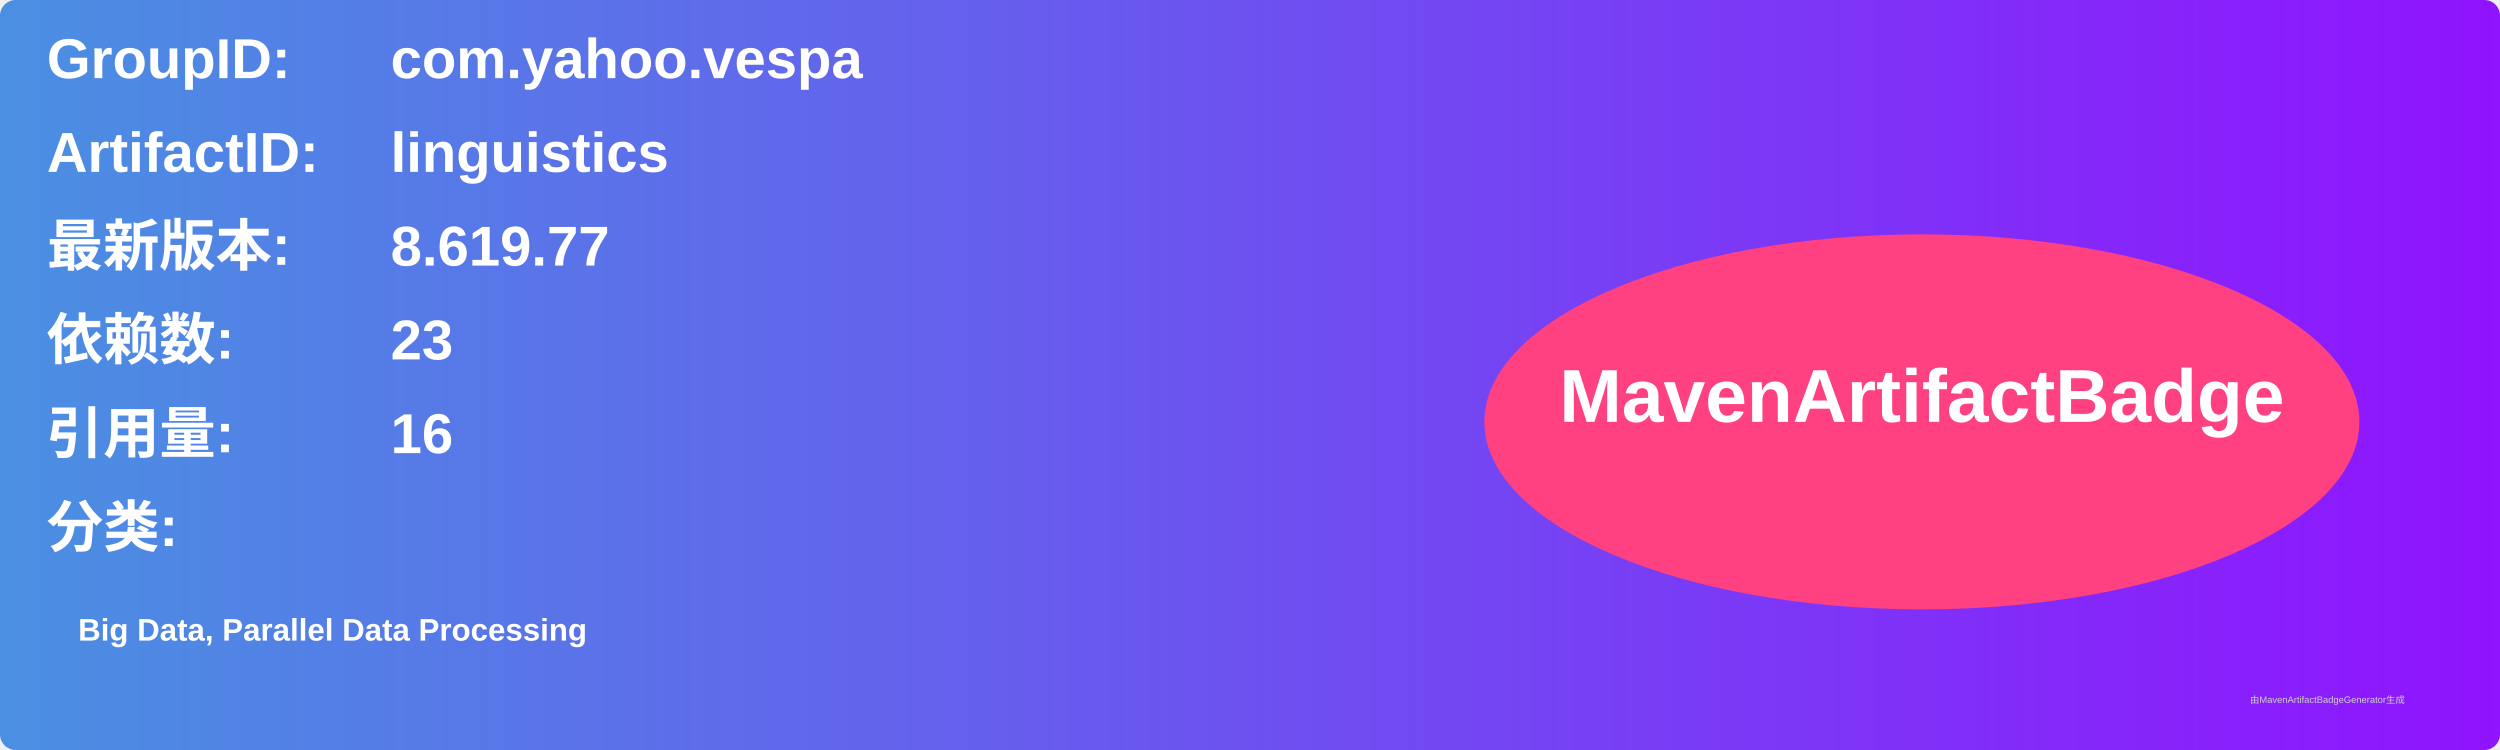
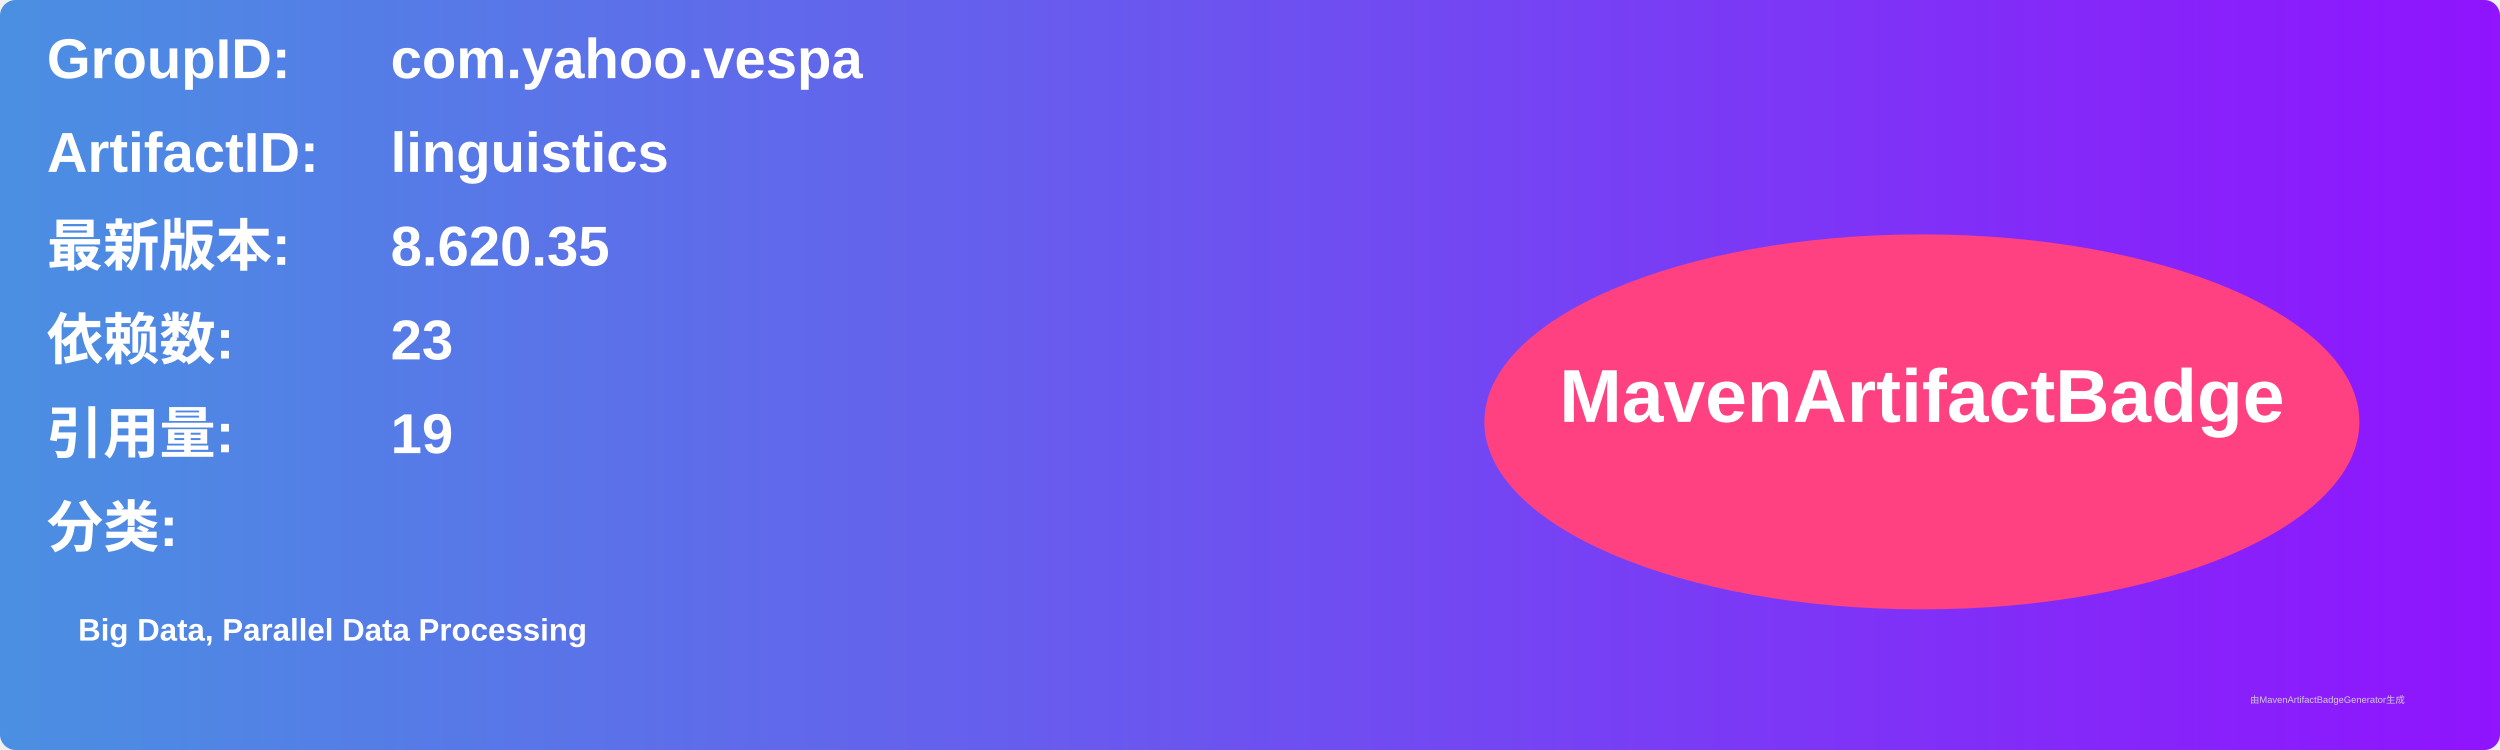
<svg xmlns="http://www.w3.org/2000/svg" width="800" height="240" viewBox="0 0 800 240">
  <linearGradient id="grad" x1="0%" y1="0%" x2="100%" y2="0%">
    <stop offset="0%" stop-color="#4a90e2" />
    <stop offset="100%" stop-color="#9013fe" />
  </linearGradient>
  <rect width="100%" height="100%" rx="5" ry="5" fill="url(#grad)" />
  <g transform="translate(15, 15)">
    <text x="0" y="10" font-family="Arial" font-size="18" fill="white" font-weight="bold" width="260">GroupID:</text>
    <text x="110" y="10" font-family="Arial" font-size="18" fill="white" font-weight="bold" width="460">com.yahoo.vespa</text>
    <text x="0" y="40" font-family="Arial" font-size="18" fill="white" font-weight="bold" width="260">ArtifactID:</text>
    <text x="110" y="40" font-family="Arial" font-size="18" fill="white" font-weight="bold" width="460">linguistics</text>
    <text x="0" y="70" font-family="Arial" font-size="18" fill="white" font-weight="bold">最新版本:</text>
    <text x="110" y="70" font-family="Arial" font-size="18" fill="white" font-weight="bold">
-       <tspan font-weight="bold">8.619.77</tspan>
+       <tspan font-weight="bold">8.620.35</tspan>
    </text>
    <text x="0" y="100" font-family="Arial" font-size="18" fill="white" font-weight="bold">依赖数: </text>
    <text x="110" y="100" font-family="Arial" font-size="18" fill="white">
      <tspan font-weight="bold">23</tspan>
    </text>
    <text x="0" y="130" font-family="Arial" font-size="18" fill="white" font-weight="bold">引用量: </text>
    <text x="110" y="130" font-family="Arial" font-size="18" fill="white">
-       <tspan font-weight="bold">16</tspan>
+       <tspan font-weight="bold">19</tspan>
    </text>
    <text x="0" y="160" font-family="Arial" font-size="18" fill="white" font-weight="bold">分类:</text>
    <text x="10" y="190" font-family="Arial" font-size="10" fill="white">
      <tspan font-weight="bold">Big Data, Parallel Data Processing</tspan>
    </text>
    <ellipse cx="600" cy="120" rx="140" ry="60" fill="#ff4081" />
    <text x="600" y="120" text-anchor="middle" font-family="Arial" font-size="24" fill="white" font-weight="bold">MavenArtifactBadge</text>
  </g>
  <text x="720" y="225" font-family="Arial" font-size="3" fill="#d0d0d0">由MavenArtifactBadgeGenerator生成</text>
</svg>
